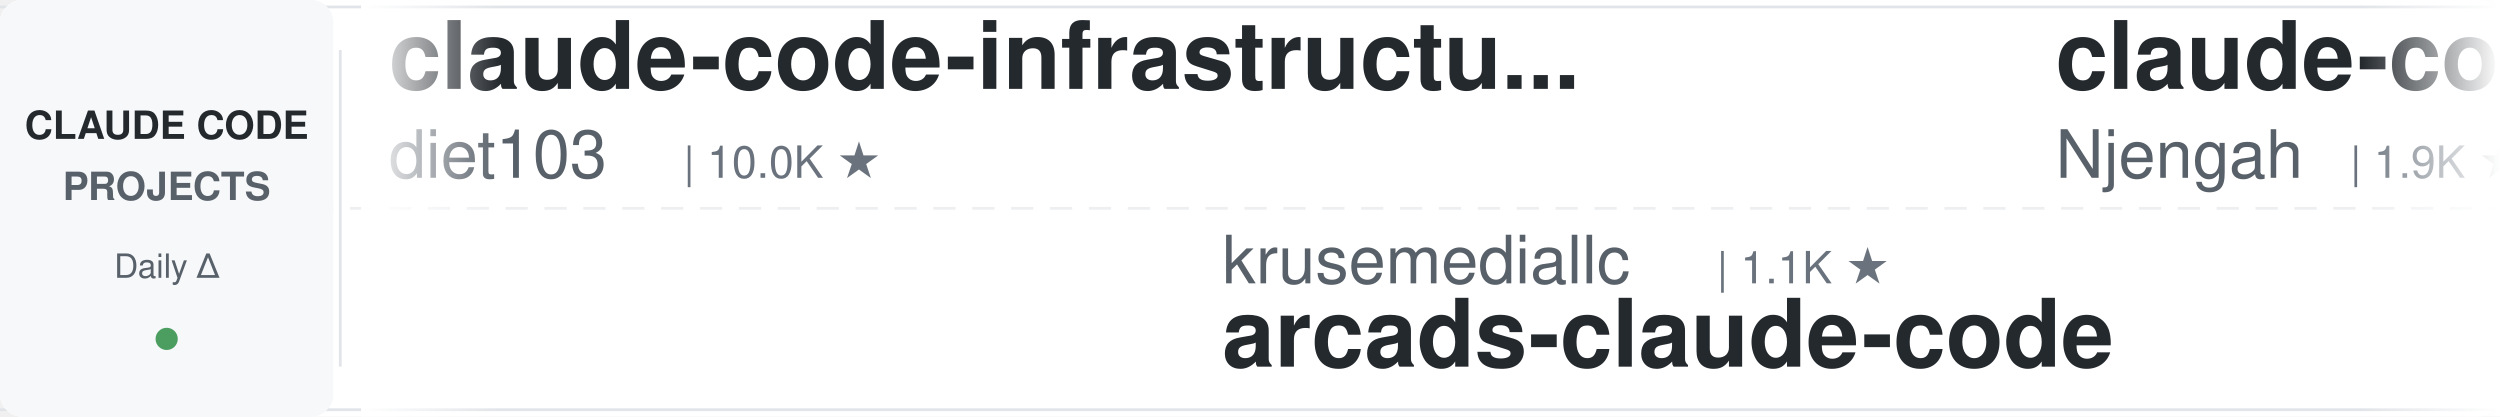
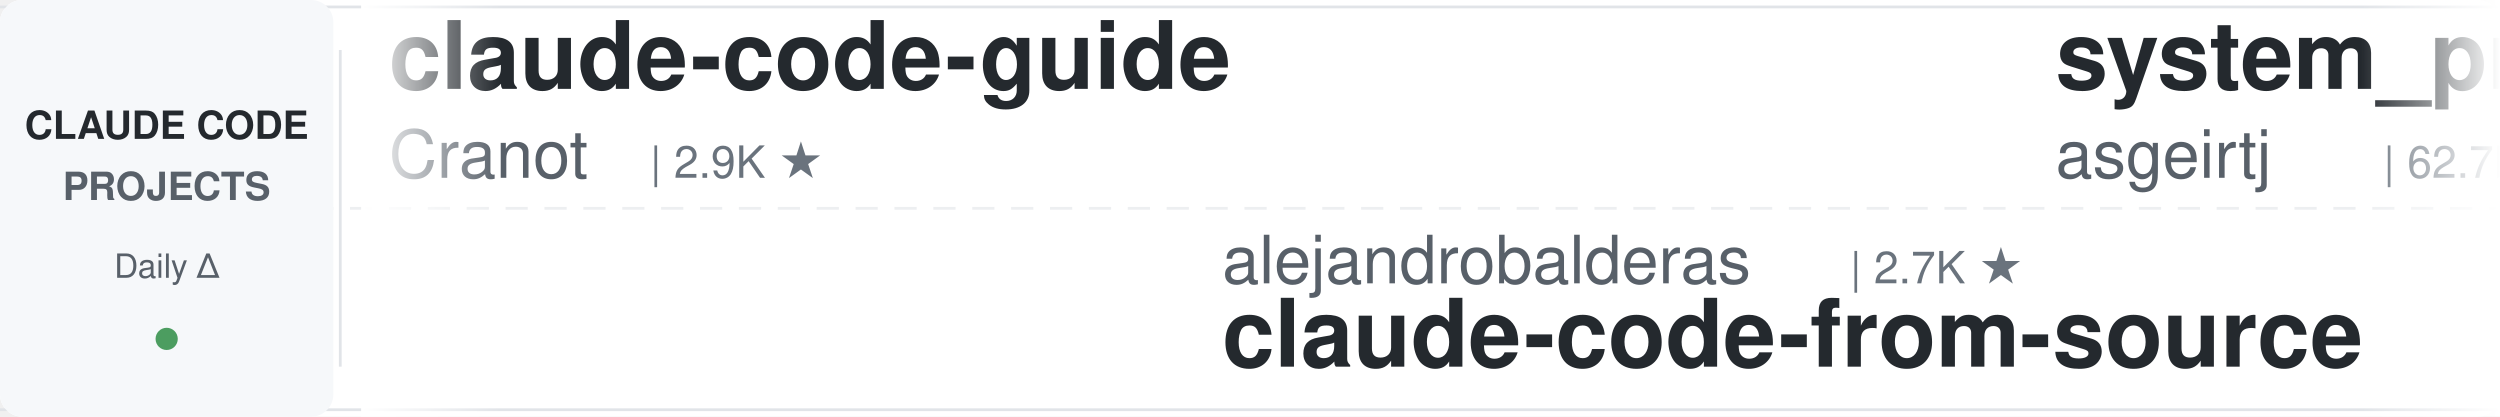
<svg xmlns="http://www.w3.org/2000/svg" width="900" height="150">
  <defs>
    <linearGradient id="leftFade" x1="0%" y1="0%" x2="100%" y2="0%">
      <stop offset="0%" style="stop-color:#ffffff;stop-opacity:1" />
      <stop offset="100%" style="stop-color:#ffffff;stop-opacity:0" />
    </linearGradient>
    <linearGradient id="rightFade" x1="0%" y1="0%" x2="100%" y2="0%">
      <stop offset="0%" style="stop-color:#ffffff;stop-opacity:0" />
      <stop offset="100%" style="stop-color:#ffffff;stop-opacity:1" />
    </linearGradient>
  </defs>
  <rect width="900" height="150" fill="#ffffff" rx="8" />
  <rect x="0" y="2" width="900" height="1" fill="#e1e4e8" />
  <rect x="0" y="147" width="900" height="1" fill="#e1e4e8" />
  <line x1="0" y1="75" x2="900" y2="75" stroke="#e1e4e8" stroke-width="1" stroke-dasharray="8 6" opacity="0.6" />
  <rect x="0" y="0" width="120" height="150" fill="#f6f8fa" rx="8" />
  <text x="60" y="50" font-family="-apple-system, BlinkMacSystemFont, 'Segoe UI', Helvetica, Arial, sans-serif" font-size="14" font-weight="600" fill="#24292e" text-anchor="middle">CLAUDE CODE</text>
  <text x="60" y="72" font-family="-apple-system, BlinkMacSystemFont, 'Segoe UI', Helvetica, Arial, sans-serif" font-size="14" font-weight="600" fill="#586069" text-anchor="middle">PROJECTS</text>
  <text x="60" y="100" font-family="-apple-system, BlinkMacSystemFont, 'Segoe UI', Helvetica, Arial, sans-serif" font-size="12" font-weight="500" fill="#586069" text-anchor="middle">Daily Δ</text>
  <circle cx="60" cy="122" r="4" fill="#22863a" opacity="0.8" />
  <rect x="122" y="18" width="1" height="114" fill="#e1e4e8" />
  <clipPath id="tickerClip">
    <rect x="130" y="0" width="770" height="150" />
  </clipPath>
  <g clip-path="url(#tickerClip)">
    <g id="tickerItems">
      <animateTransform attributeName="transform" attributeType="XML" type="translate" from="0 0" to="-3000 0" dur="54s" repeatCount="indefinite" />
      <g transform="translate(0, 0)">
-         <text x="140" y="32" font-family="-apple-system, BlinkMacSystemFont, 'Segoe UI', Helvetica, Arial, sans-serif" font-size="34" font-weight="600" fill="#24292e">claude-code-infrastructu...</text>
-         <text x="140" y="64" font-family="-apple-system, BlinkMacSystemFont, 'Segoe UI', Helvetica, Arial, sans-serif" font-size="24" font-weight="400" fill="#586069">diet103</text>
-         <text x="246" y="64" font-family="-apple-system, BlinkMacSystemFont, 'Segoe UI', Helvetica, Arial, sans-serif" font-size="16" font-weight="500" fill="#6a737d">| 10.0K ★</text>
+         <text x="140" y="32" font-family="-apple-system, BlinkMacSystemFont, 'Segoe UI', Helvetica, Arial, sans-serif" font-size="34" font-weight="600" fill="#24292e">claude-code-guide</text>
+         <text x="140" y="64" font-family="-apple-system, BlinkMacSystemFont, 'Segoe UI', Helvetica, Arial, sans-serif" font-size="24" font-weight="400" fill="#586069">Cranot</text>
+         <text x="234" y="64" font-family="-apple-system, BlinkMacSystemFont, 'Segoe UI', Helvetica, Arial, sans-serif" font-size="16" font-weight="500" fill="#6a737d">| 2.9K ★</text>
      </g>
      <g transform="translate(300, 0)">
-         <text x="140" y="102" font-family="-apple-system, BlinkMacSystemFont, 'Segoe UI', Helvetica, Arial, sans-serif" font-size="24" font-weight="400" fill="#586069">krusemediallc</text>
-         <text x="318" y="102" font-family="-apple-system, BlinkMacSystemFont, 'Segoe UI', Helvetica, Arial, sans-serif" font-size="16" font-weight="500" fill="#6a737d">| 1.1K ★</text>
-         <text x="140" y="132" font-family="-apple-system, BlinkMacSystemFont, 'Segoe UI', Helvetica, Arial, sans-serif" font-size="34" font-weight="600" fill="#24292e">arcads-claude-code</text>
+         <text x="140" y="102" font-family="-apple-system, BlinkMacSystemFont, 'Segoe UI', Helvetica, Arial, sans-serif" font-size="24" font-weight="400" fill="#586069">alejandrobalderas</text>
+         <text x="366" y="102" font-family="-apple-system, BlinkMacSystemFont, 'Segoe UI', Helvetica, Arial, sans-serif" font-size="16" font-weight="500" fill="#6a737d">| 2.7K ★</text>
+         <text x="140" y="132" font-family="-apple-system, BlinkMacSystemFont, 'Segoe UI', Helvetica, Arial, sans-serif" font-size="34" font-weight="600" fill="#24292e">claude-code-from-source</text>
      </g>
      <g transform="translate(600, 0)">
-         <text x="140" y="32" font-family="-apple-system, BlinkMacSystemFont, 'Segoe UI', Helvetica, Arial, sans-serif" font-size="34" font-weight="600" fill="#24292e">claude-code-cheat-sheet</text>
-         <text x="140" y="64" font-family="-apple-system, BlinkMacSystemFont, 'Segoe UI', Helvetica, Arial, sans-serif" font-size="24" font-weight="400" fill="#586069">Njengah</text>
-         <text x="246" y="64" font-family="-apple-system, BlinkMacSystemFont, 'Segoe UI', Helvetica, Arial, sans-serif" font-size="16" font-weight="500" fill="#6a737d">| 1.9K ★</text>
+         <text x="140" y="32" font-family="-apple-system, BlinkMacSystemFont, 'Segoe UI', Helvetica, Arial, sans-serif" font-size="34" font-weight="600" fill="#24292e">system_prompts_leaks</text>
+         <text x="140" y="64" font-family="-apple-system, BlinkMacSystemFont, 'Segoe UI', Helvetica, Arial, sans-serif" font-size="24" font-weight="400" fill="#586069">asgeirtj</text>
+         <text x="258" y="64" font-family="-apple-system, BlinkMacSystemFont, 'Segoe UI', Helvetica, Arial, sans-serif" font-size="16" font-weight="500" fill="#6a737d">| 62.7K ★</text>
      </g>
      <g transform="translate(900, 0)">
-         <text x="140" y="102" font-family="-apple-system, BlinkMacSystemFont, 'Segoe UI', Helvetica, Arial, sans-serif" font-size="24" font-weight="400" fill="#586069">lorryjovens-hub</text>
-         <text x="342" y="102" font-family="-apple-system, BlinkMacSystemFont, 'Segoe UI', Helvetica, Arial, sans-serif" font-size="16" font-weight="500" fill="#6a737d">| 1.7K ★</text>
-         <text x="140" y="132" font-family="-apple-system, BlinkMacSystemFont, 'Segoe UI', Helvetica, Arial, sans-serif" font-size="34" font-weight="600" fill="#24292e">claude-code-rust</text>
+         <text x="140" y="102" font-family="-apple-system, BlinkMacSystemFont, 'Segoe UI', Helvetica, Arial, sans-serif" font-size="24" font-weight="400" fill="#586069">anthropics</text>
+         <text x="282" y="102" font-family="-apple-system, BlinkMacSystemFont, 'Segoe UI', Helvetica, Arial, sans-serif" font-size="16" font-weight="500" fill="#6a737d">| 943 ★</text>
+         <text x="140" y="132" font-family="-apple-system, BlinkMacSystemFont, 'Segoe UI', Helvetica, Arial, sans-serif" font-size="34" font-weight="600" fill="#24292e">claude-code-base-action</text>
      </g>
      <g transform="translate(1200, 0)">
-         <text x="140" y="32" font-family="-apple-system, BlinkMacSystemFont, 'Segoe UI', Helvetica, Arial, sans-serif" font-size="34" font-weight="600" fill="#24292e">claude-code-best-practic...</text>
-         <text x="140" y="64" font-family="-apple-system, BlinkMacSystemFont, 'Segoe UI', Helvetica, Arial, sans-serif" font-size="24" font-weight="400" fill="#586069">shanraisshan</text>
-         <text x="306" y="64" font-family="-apple-system, BlinkMacSystemFont, 'Segoe UI', Helvetica, Arial, sans-serif" font-size="16" font-weight="500" fill="#6a737d">| 64.3K ★</text>
+         <text x="140" y="32" font-family="-apple-system, BlinkMacSystemFont, 'Segoe UI', Helvetica, Arial, sans-serif" font-size="34" font-weight="600" fill="#24292e">how-claude-code-works</text>
+         <text x="140" y="64" font-family="-apple-system, BlinkMacSystemFont, 'Segoe UI', Helvetica, Arial, sans-serif" font-size="24" font-weight="400" fill="#586069">Windy3f3f3f3f</text>
+         <text x="318" y="64" font-family="-apple-system, BlinkMacSystemFont, 'Segoe UI', Helvetica, Arial, sans-serif" font-size="16" font-weight="500" fill="#6a737d">| 3.4K ★</text>
      </g>
      <g transform="translate(1500, 0)">
-         <text x="140" y="102" font-family="-apple-system, BlinkMacSystemFont, 'Segoe UI', Helvetica, Arial, sans-serif" font-size="24" font-weight="400" fill="#586069">Donchitos</text>
-         <text x="270" y="102" font-family="-apple-system, BlinkMacSystemFont, 'Segoe UI', Helvetica, Arial, sans-serif" font-size="16" font-weight="500" fill="#6a737d">| 23.8K ★</text>
-         <text x="140" y="132" font-family="-apple-system, BlinkMacSystemFont, 'Segoe UI', Helvetica, Arial, sans-serif" font-size="34" font-weight="600" fill="#24292e">Claude-Code-Game-Studios</text>
+         <text x="140" y="102" font-family="-apple-system, BlinkMacSystemFont, 'Segoe UI', Helvetica, Arial, sans-serif" font-size="24" font-weight="400" fill="#586069">AprilNEA</text>
+         <text x="258" y="102" font-family="-apple-system, BlinkMacSystemFont, 'Segoe UI', Helvetica, Arial, sans-serif" font-size="16" font-weight="500" fill="#6a737d">| 392 ★</text>
+         <text x="140" y="132" font-family="-apple-system, BlinkMacSystemFont, 'Segoe UI', Helvetica, Arial, sans-serif" font-size="34" font-weight="600" fill="#24292e">claude-code-source</text>
      </g>
      <g transform="translate(1800, 0)">
-         <text x="140" y="32" font-family="-apple-system, BlinkMacSystemFont, 'Segoe UI', Helvetica, Arial, sans-serif" font-size="34" font-weight="600" fill="#24292e">claude-code-guide</text>
-         <text x="140" y="64" font-family="-apple-system, BlinkMacSystemFont, 'Segoe UI', Helvetica, Arial, sans-serif" font-size="24" font-weight="400" fill="#586069">zebbern</text>
-         <text x="246" y="64" font-family="-apple-system, BlinkMacSystemFont, 'Segoe UI', Helvetica, Arial, sans-serif" font-size="16" font-weight="500" fill="#6a737d">| 4.6K ★</text>
+         <text x="140" y="32" font-family="-apple-system, BlinkMacSystemFont, 'Segoe UI', Helvetica, Arial, sans-serif" font-size="34" font-weight="600" fill="#24292e">claude-code-video-toolki...</text>
+         <text x="140" y="64" font-family="-apple-system, BlinkMacSystemFont, 'Segoe UI', Helvetica, Arial, sans-serif" font-size="24" font-weight="400" fill="#586069">digitalsamba</text>
+         <text x="306" y="64" font-family="-apple-system, BlinkMacSystemFont, 'Segoe UI', Helvetica, Arial, sans-serif" font-size="16" font-weight="500" fill="#6a737d">| 1.9K ★</text>
      </g>
      <g transform="translate(2100, 0)">
-         <text x="140" y="102" font-family="-apple-system, BlinkMacSystemFont, 'Segoe UI', Helvetica, Arial, sans-serif" font-size="24" font-weight="400" fill="#586069">repowise-dev</text>
-         <text x="306" y="102" font-family="-apple-system, BlinkMacSystemFont, 'Segoe UI', Helvetica, Arial, sans-serif" font-size="16" font-weight="500" fill="#6a737d">| 1.2K ★</text>
-         <text x="140" y="132" font-family="-apple-system, BlinkMacSystemFont, 'Segoe UI', Helvetica, Arial, sans-serif" font-size="34" font-weight="600" fill="#24292e">claude-code-prompts</text>
+         <text x="140" y="102" font-family="-apple-system, BlinkMacSystemFont, 'Segoe UI', Helvetica, Arial, sans-serif" font-size="24" font-weight="400" fill="#586069">zebbern</text>
+         <text x="246" y="102" font-family="-apple-system, BlinkMacSystemFont, 'Segoe UI', Helvetica, Arial, sans-serif" font-size="16" font-weight="500" fill="#6a737d">| 4.6K ★</text>
+         <text x="140" y="132" font-family="-apple-system, BlinkMacSystemFont, 'Segoe UI', Helvetica, Arial, sans-serif" font-size="34" font-weight="600" fill="#24292e">claude-code-guide</text>
      </g>
      <g transform="translate(2400, 0)">
-         <text x="140" y="32" font-family="-apple-system, BlinkMacSystemFont, 'Segoe UI', Helvetica, Arial, sans-serif" font-size="34" font-weight="600" fill="#24292e">claude-code-telegram</text>
-         <text x="140" y="64" font-family="-apple-system, BlinkMacSystemFont, 'Segoe UI', Helvetica, Arial, sans-serif" font-size="24" font-weight="400" fill="#586069">RichardAtCT</text>
-         <text x="294" y="64" font-family="-apple-system, BlinkMacSystemFont, 'Segoe UI', Helvetica, Arial, sans-serif" font-size="16" font-weight="500" fill="#6a737d">| 2.8K ★</text>
+         <text x="140" y="32" font-family="-apple-system, BlinkMacSystemFont, 'Segoe UI', Helvetica, Arial, sans-serif" font-size="34" font-weight="600" fill="#24292e">claude-code-proxy</text>
+         <text x="140" y="64" font-family="-apple-system, BlinkMacSystemFont, 'Segoe UI', Helvetica, Arial, sans-serif" font-size="24" font-weight="400" fill="#586069">1rgs</text>
+         <text x="210" y="64" font-family="-apple-system, BlinkMacSystemFont, 'Segoe UI', Helvetica, Arial, sans-serif" font-size="16" font-weight="500" fill="#6a737d">| 3.7K ★</text>
      </g>
      <g transform="translate(2700, 0)">
-         <text x="140" y="102" font-family="-apple-system, BlinkMacSystemFont, 'Segoe UI', Helvetica, Arial, sans-serif" font-size="24" font-weight="400" fill="#586069">fuergaosi233</text>
-         <text x="306" y="102" font-family="-apple-system, BlinkMacSystemFont, 'Segoe UI', Helvetica, Arial, sans-serif" font-size="16" font-weight="500" fill="#6a737d">| 2.8K ★</text>
-         <text x="140" y="132" font-family="-apple-system, BlinkMacSystemFont, 'Segoe UI', Helvetica, Arial, sans-serif" font-size="34" font-weight="600" fill="#24292e">claude-code-proxy</text>
+         <text x="140" y="102" font-family="-apple-system, BlinkMacSystemFont, 'Segoe UI', Helvetica, Arial, sans-serif" font-size="24" font-weight="400" fill="#586069">kodu-ai</text>
+         <text x="246" y="102" font-family="-apple-system, BlinkMacSystemFont, 'Segoe UI', Helvetica, Arial, sans-serif" font-size="16" font-weight="500" fill="#6a737d">| 5.2K ★</text>
+         <text x="140" y="132" font-family="-apple-system, BlinkMacSystemFont, 'Segoe UI', Helvetica, Arial, sans-serif" font-size="34" font-weight="600" fill="#24292e">claude-coder</text>
      </g>
      <g transform="translate(3000, 0)">
-         <text x="140" y="32" font-family="-apple-system, BlinkMacSystemFont, 'Segoe UI', Helvetica, Arial, sans-serif" font-size="34" font-weight="600" fill="#24292e">claude-code-infrastructu...</text>
-         <text x="140" y="64" font-family="-apple-system, BlinkMacSystemFont, 'Segoe UI', Helvetica, Arial, sans-serif" font-size="24" font-weight="400" fill="#586069">diet103</text>
-         <text x="246" y="64" font-family="-apple-system, BlinkMacSystemFont, 'Segoe UI', Helvetica, Arial, sans-serif" font-size="16" font-weight="500" fill="#6a737d">| 10.0K ★</text>
+         <text x="140" y="32" font-family="-apple-system, BlinkMacSystemFont, 'Segoe UI', Helvetica, Arial, sans-serif" font-size="34" font-weight="600" fill="#24292e">claude-code-guide</text>
+         <text x="140" y="64" font-family="-apple-system, BlinkMacSystemFont, 'Segoe UI', Helvetica, Arial, sans-serif" font-size="24" font-weight="400" fill="#586069">Cranot</text>
+         <text x="234" y="64" font-family="-apple-system, BlinkMacSystemFont, 'Segoe UI', Helvetica, Arial, sans-serif" font-size="16" font-weight="500" fill="#6a737d">| 2.9K ★</text>
      </g>
      <g transform="translate(3300, 0)">
-         <text x="140" y="102" font-family="-apple-system, BlinkMacSystemFont, 'Segoe UI', Helvetica, Arial, sans-serif" font-size="24" font-weight="400" fill="#586069">krusemediallc</text>
-         <text x="318" y="102" font-family="-apple-system, BlinkMacSystemFont, 'Segoe UI', Helvetica, Arial, sans-serif" font-size="16" font-weight="500" fill="#6a737d">| 1.1K ★</text>
-         <text x="140" y="132" font-family="-apple-system, BlinkMacSystemFont, 'Segoe UI', Helvetica, Arial, sans-serif" font-size="34" font-weight="600" fill="#24292e">arcads-claude-code</text>
+         <text x="140" y="102" font-family="-apple-system, BlinkMacSystemFont, 'Segoe UI', Helvetica, Arial, sans-serif" font-size="24" font-weight="400" fill="#586069">alejandrobalderas</text>
+         <text x="366" y="102" font-family="-apple-system, BlinkMacSystemFont, 'Segoe UI', Helvetica, Arial, sans-serif" font-size="16" font-weight="500" fill="#6a737d">| 2.7K ★</text>
+         <text x="140" y="132" font-family="-apple-system, BlinkMacSystemFont, 'Segoe UI', Helvetica, Arial, sans-serif" font-size="34" font-weight="600" fill="#24292e">claude-code-from-source</text>
      </g>
      <g transform="translate(3600, 0)">
-         <text x="140" y="32" font-family="-apple-system, BlinkMacSystemFont, 'Segoe UI', Helvetica, Arial, sans-serif" font-size="34" font-weight="600" fill="#24292e">claude-code-cheat-sheet</text>
-         <text x="140" y="64" font-family="-apple-system, BlinkMacSystemFont, 'Segoe UI', Helvetica, Arial, sans-serif" font-size="24" font-weight="400" fill="#586069">Njengah</text>
-         <text x="246" y="64" font-family="-apple-system, BlinkMacSystemFont, 'Segoe UI', Helvetica, Arial, sans-serif" font-size="16" font-weight="500" fill="#6a737d">| 1.9K ★</text>
+         <text x="140" y="32" font-family="-apple-system, BlinkMacSystemFont, 'Segoe UI', Helvetica, Arial, sans-serif" font-size="34" font-weight="600" fill="#24292e">system_prompts_leaks</text>
+         <text x="140" y="64" font-family="-apple-system, BlinkMacSystemFont, 'Segoe UI', Helvetica, Arial, sans-serif" font-size="24" font-weight="400" fill="#586069">asgeirtj</text>
+         <text x="258" y="64" font-family="-apple-system, BlinkMacSystemFont, 'Segoe UI', Helvetica, Arial, sans-serif" font-size="16" font-weight="500" fill="#6a737d">| 62.7K ★</text>
      </g>
      <g transform="translate(3900, 0)">
-         <text x="140" y="102" font-family="-apple-system, BlinkMacSystemFont, 'Segoe UI', Helvetica, Arial, sans-serif" font-size="24" font-weight="400" fill="#586069">lorryjovens-hub</text>
-         <text x="342" y="102" font-family="-apple-system, BlinkMacSystemFont, 'Segoe UI', Helvetica, Arial, sans-serif" font-size="16" font-weight="500" fill="#6a737d">| 1.7K ★</text>
-         <text x="140" y="132" font-family="-apple-system, BlinkMacSystemFont, 'Segoe UI', Helvetica, Arial, sans-serif" font-size="34" font-weight="600" fill="#24292e">claude-code-rust</text>
+         <text x="140" y="102" font-family="-apple-system, BlinkMacSystemFont, 'Segoe UI', Helvetica, Arial, sans-serif" font-size="24" font-weight="400" fill="#586069">anthropics</text>
+         <text x="282" y="102" font-family="-apple-system, BlinkMacSystemFont, 'Segoe UI', Helvetica, Arial, sans-serif" font-size="16" font-weight="500" fill="#6a737d">| 943 ★</text>
+         <text x="140" y="132" font-family="-apple-system, BlinkMacSystemFont, 'Segoe UI', Helvetica, Arial, sans-serif" font-size="34" font-weight="600" fill="#24292e">claude-code-base-action</text>
      </g>
    </g>
  </g>
  <rect x="130" y="0" width="50" height="150" fill="url(#leftFade)" />
  <rect x="850" y="0" width="50" height="150" fill="url(#rightFade)" />
</svg>
